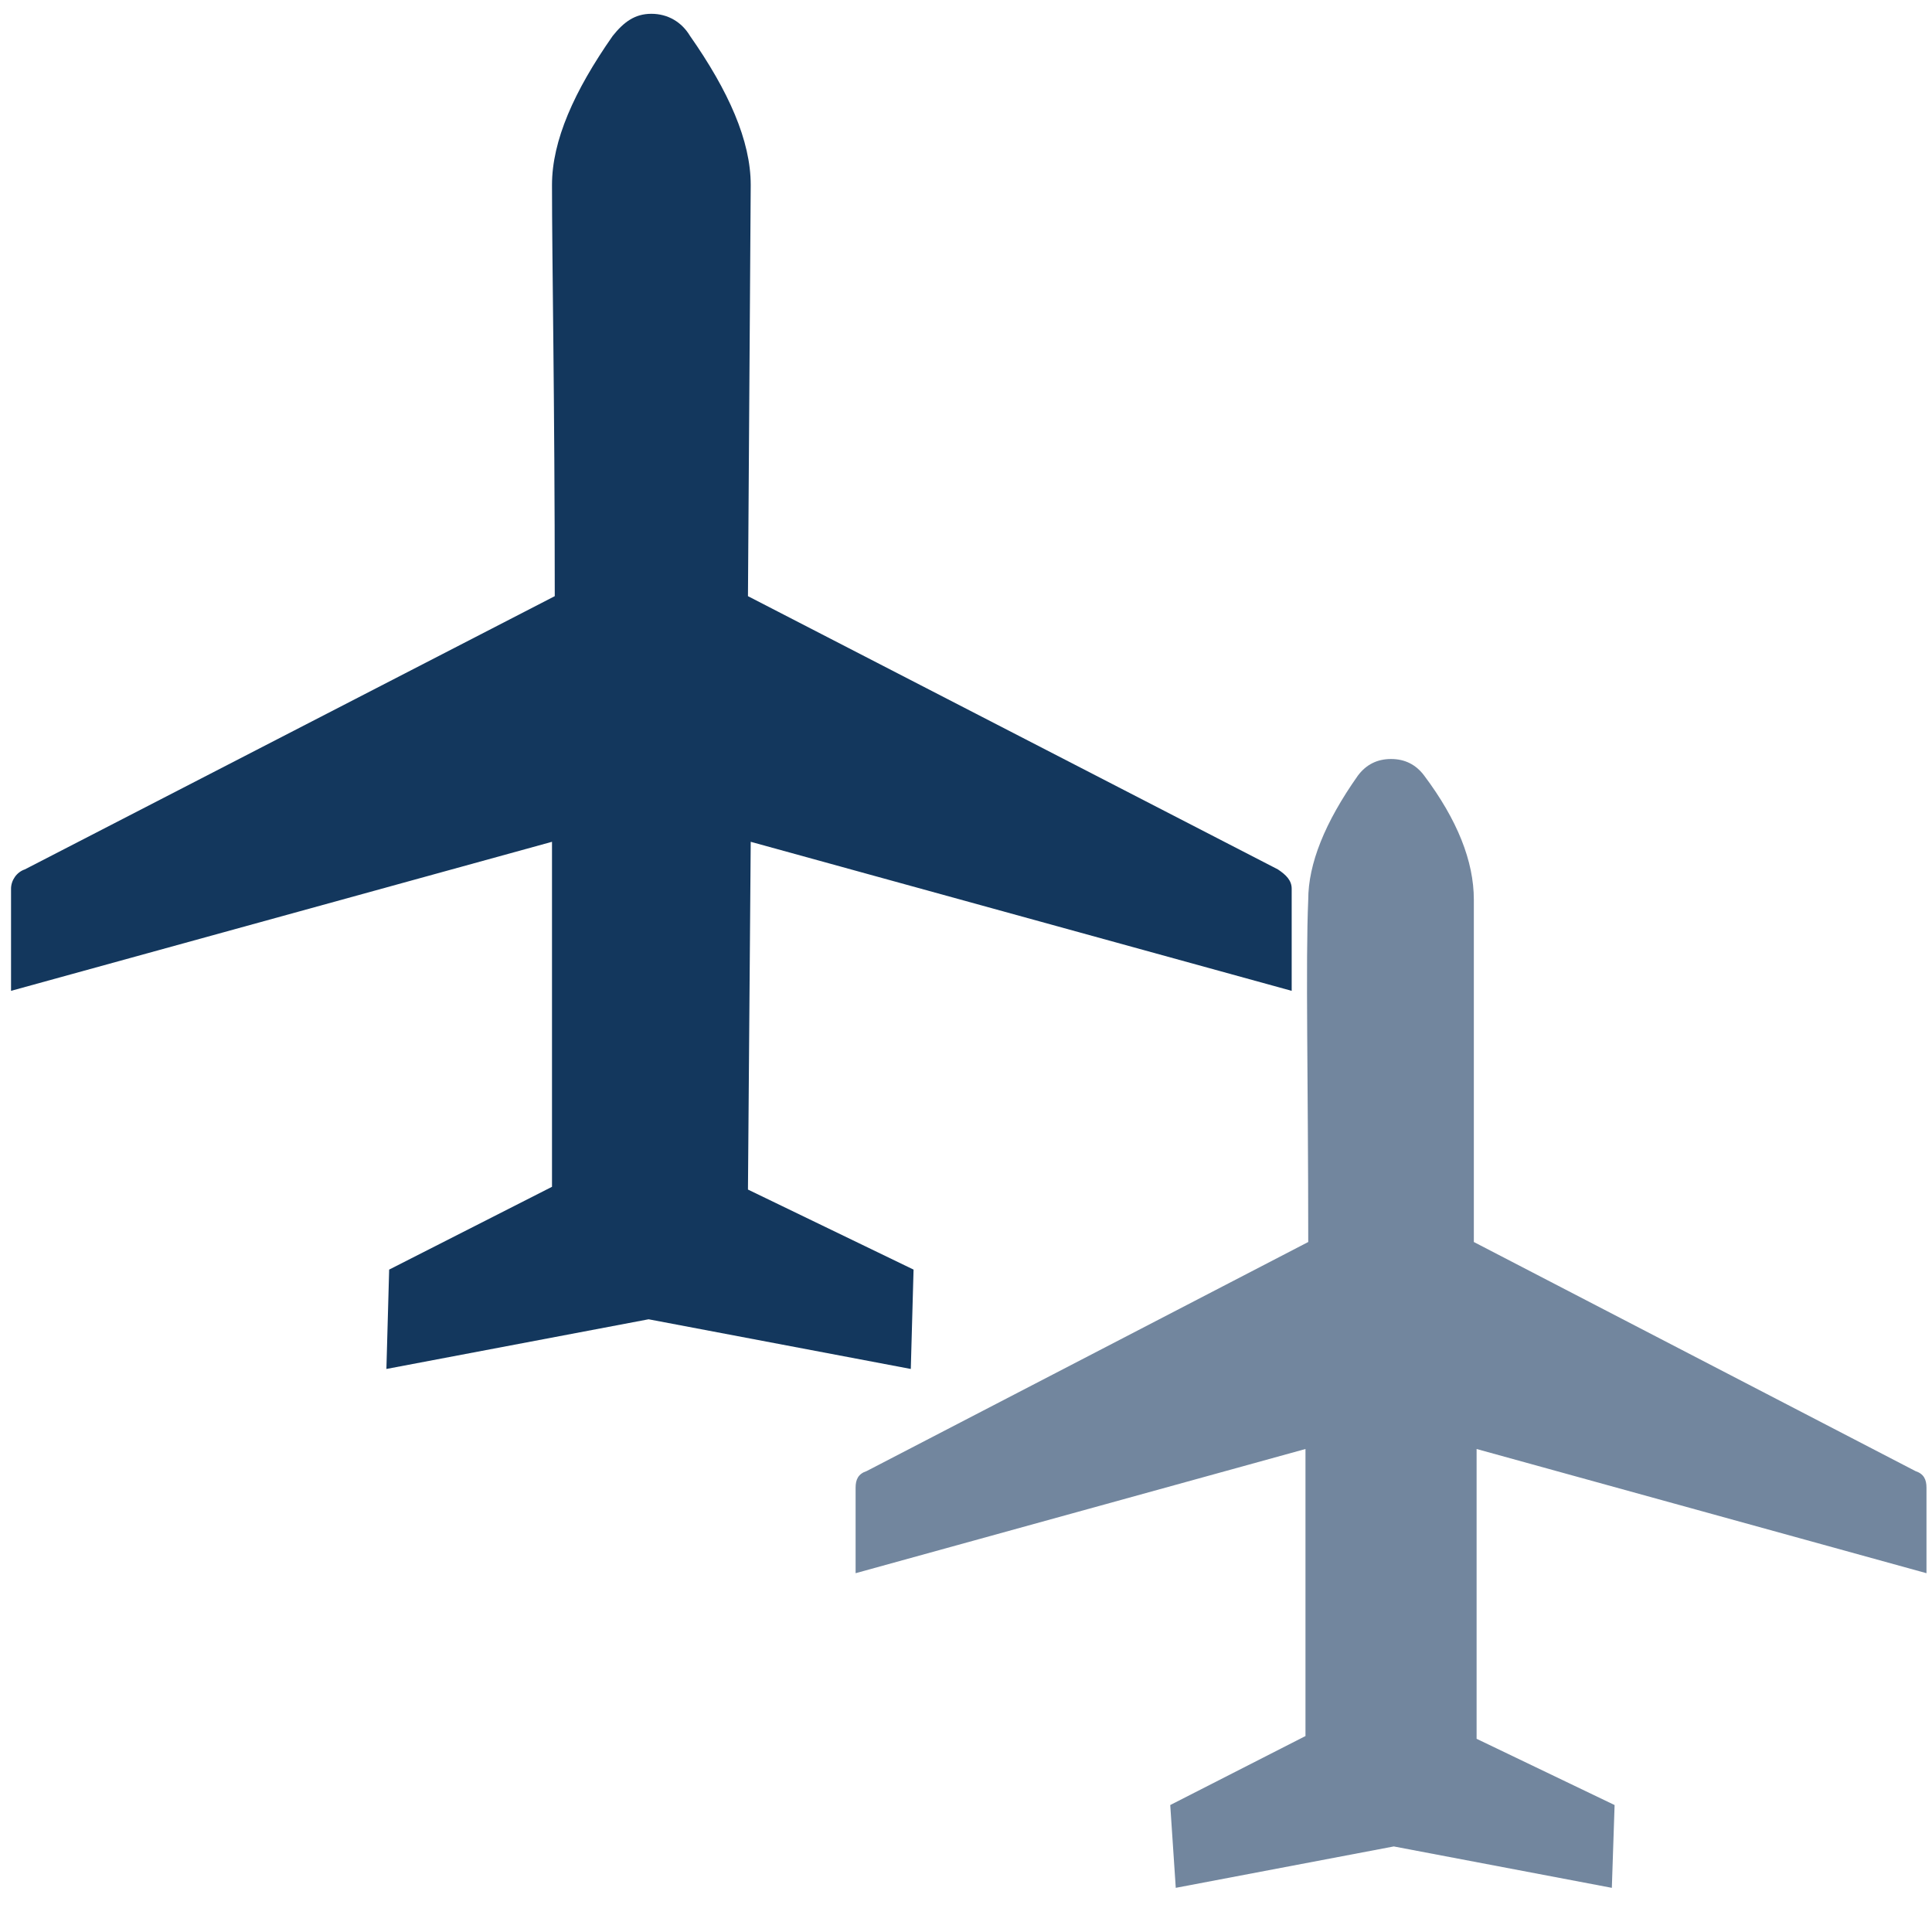
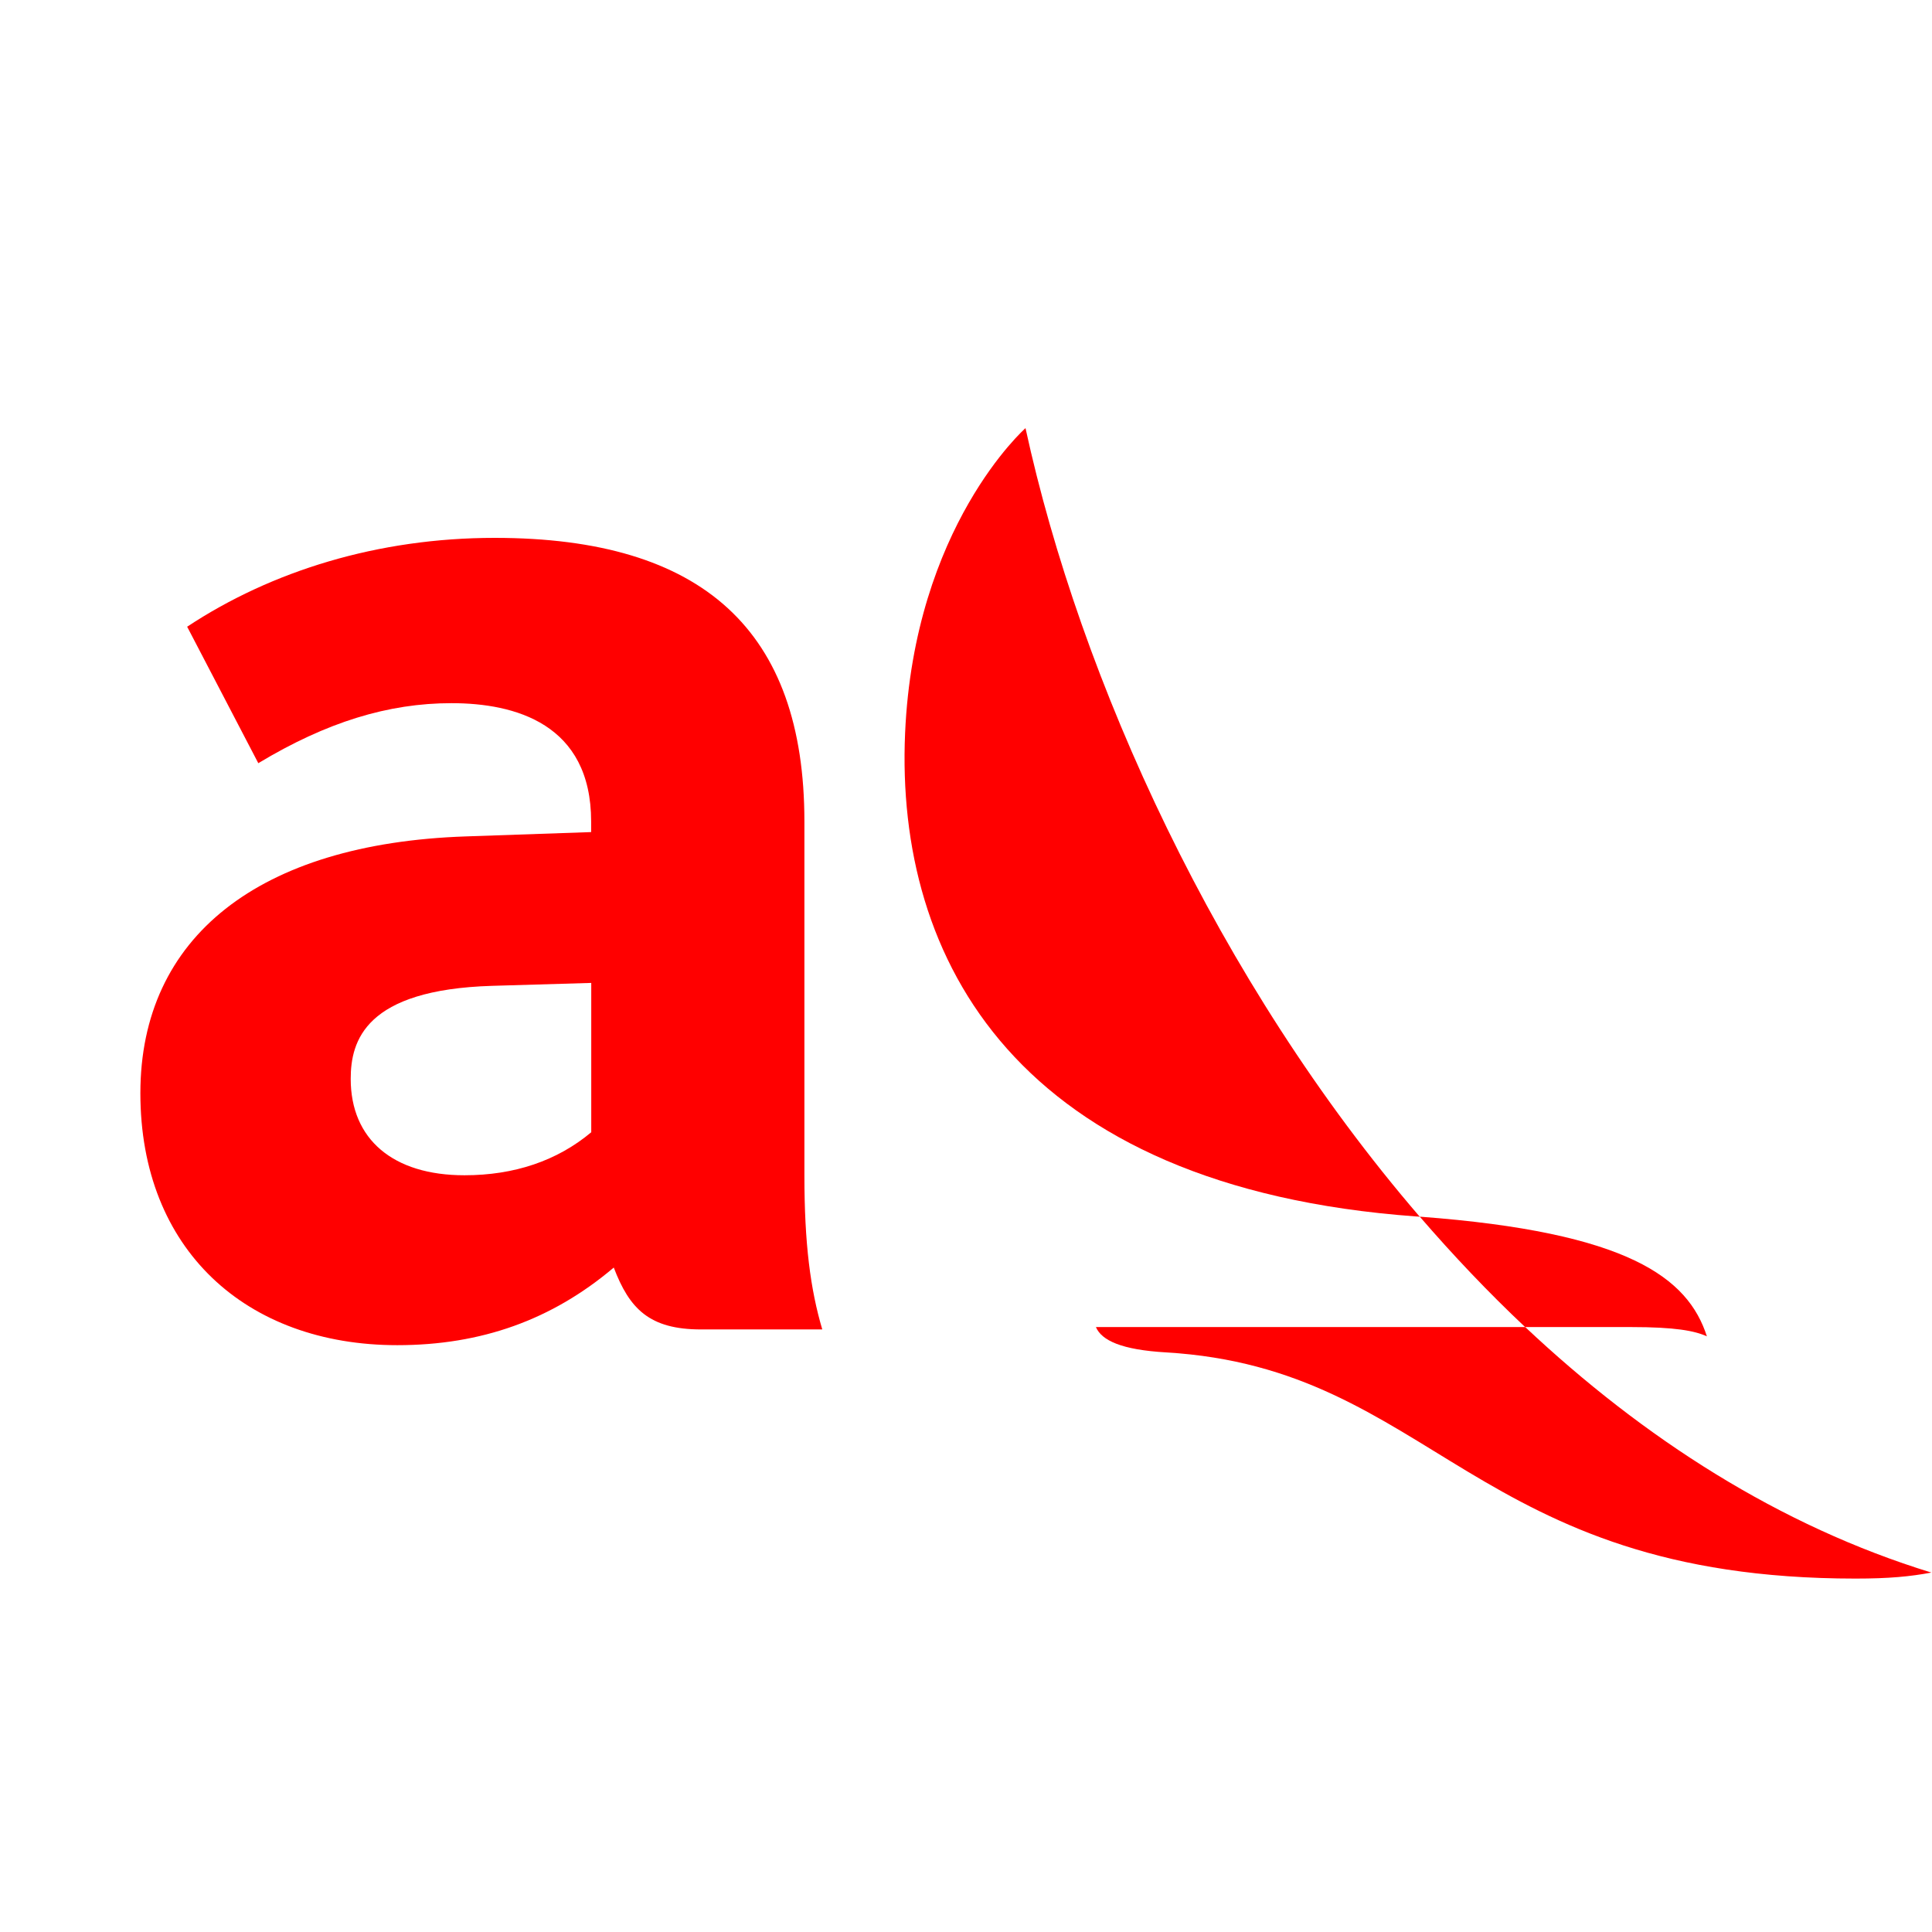
- <svg xmlns="http://www.w3.org/2000/svg" version="1.1" id="Airplane" x="0px" y="0px" width="70" height="70" viewBox="0 362 70 70" xml:space="preserve">
-   <defs id="defs251" />
-   <style id="style238" type="text/css">
- 
- 	.st0{fill:#72869E;}
- 
- 	.st1{fill:#13375D;}
- 
- </style>
-   <g id="g242" transform="translate(270)">
-     <path id="path240" d="m -227.6,427.4 4.9,-2.5 V 414.5 L -239,419 v -3.1 c 0,-0.3 0.1,-0.5 0.4,-0.6 l 16,-8.3 c 0,-5.9 -0.1,-10.1 0,-12.4 0,-1.3 0.6,-2.8 1.8,-4.5 0.3,-0.4 0.7,-0.6 1.2,-0.6 0.5,0 0.9,0.2 1.2,0.6 1.2,1.6 1.8,3.1 1.8,4.5 V 407 l 16,8.3 c 0.3,0.1 0.4,0.3 0.4,0.6 v 3.1 l -16.3,-4.5 V 425 l 5,2.4 -0.1,3 -7.9,-1.5 -7.9,1.5 z" style="fill:#72869e" class="st0" />
-   </g>
-   <g id="g246" transform="translate(270)">
-     <path id="path244" d="m -255.9,408 5.9,-3 v -12.5 l -19.6,5.4 v -3.7 c 0,-0.3 0.2,-0.6 0.5,-0.7 l 19.2,-9.9 c 0,-7.1 -0.1,-12.1 -0.1,-14.9 0,-1.6 0.8,-3.4 2.2,-5.4 0.4,-0.5 0.8,-0.8 1.4,-0.8 0.6,0 1.1,0.3 1.4,0.8 1.4,2 2.2,3.8 2.2,5.4 l -0.1,14.9 19.2,9.9 c 0.3,0.2 0.5,0.4 0.5,0.7 v 3.7 l -19.6,-5.4 -0.1,12.6 6,2.9 -0.1,3.6 -9.5,-1.8 -9.5,1.8 z" style="fill:#13375d" class="st1" />
+ <svg xmlns="http://www.w3.org/2000/svg" version="1.1" width="70px" height="70px" viewBox="0 0 70 70">
+   <g id="surface1">
+     <path d="M 7.336 18.871 L 31.355 18.871 L 31.355 42.891 L 7.336 42.891 Z M 7.336 18.871 " style=" stroke:none;fill-rule:nonzero;fill:rgb(100%,100%,100%);fill-opacity:1;" />
+     <path d="M 29.793 48.168 C 29.363 46.719 29.145 45.059 29.145 42.594 L 29.145 29.766 C 29.145 22.848 25.473 19.488 17.926 19.488 C 13.691 19.488 9.836 20.688 6.781 22.707 L 9.359 27.652 C 11.836 26.16 14.07 25.477 16.359 25.477 C 18.652 25.477 21.418 26.219 21.418 29.766 L 21.418 30.148 L 16.875 30.305 C 9.387 30.559 5.086 33.945 5.086 39.609 C 5.086 45.27 8.914 48.738 14.395 48.738 C 17.434 48.738 19.996 47.824 22.238 45.926 C 22.805 47.418 23.527 48.168 25.398 48.168 Z M 21.418 41.027 C 20.184 42.059 18.633 42.582 16.828 42.582 C 14.242 42.582 12.707 41.281 12.707 39.09 C 12.707 37.711 13.23 35.859 17.824 35.719 L 21.422 35.613 L 21.422 41.027 Z M 21.418 41.027 " style=" stroke:none;fill-rule:nonzero;fill:rgb(100%,0%,0%);fill-opacity:1;" />
+     <path d="M 55.258 48.082 L 59.098 48.082 C 60.691 48.082 61.398 48.215 61.844 48.418 C 61.16 46.301 59.012 44.648 51.441 44.082 C 52.652 45.484 53.922 46.824 55.258 48.082 Z M 55.258 48.082 " style=" stroke:none;fill-rule:nonzero;fill:rgb(100%,0%,0%);fill-opacity:1;" />
+     <path d="M 51.441 44.086 C 44.09 35.547 39.137 24.617 37.156 15.512 C 37.156 15.512 33.117 19.074 32.793 26.574 C 32.438 34.762 36.832 43.02 51.301 44.074 C 51.352 44.078 51.398 44.078 51.441 44.086 Z M 51.441 44.086 " style=" stroke:none;fill-rule:nonzero;fill:rgb(100%,0%,0%);fill-opacity:1;" />
+     <path d="M 55.258 48.082 L 39.707 48.082 C 39.914 48.566 40.629 48.906 42.25 49 C 51.957 49.578 53.332 57.195 67.227 57.195 C 68.449 57.195 69.207 57.121 69.977 56.977 C 64.48 55.289 59.551 52.117 55.262 48.082 Z M 55.258 48.082 " style=" stroke:none;fill-rule:nonzero;fill:rgb(100%,0%,0%);fill-opacity:1;" />
  </g>
</svg>
